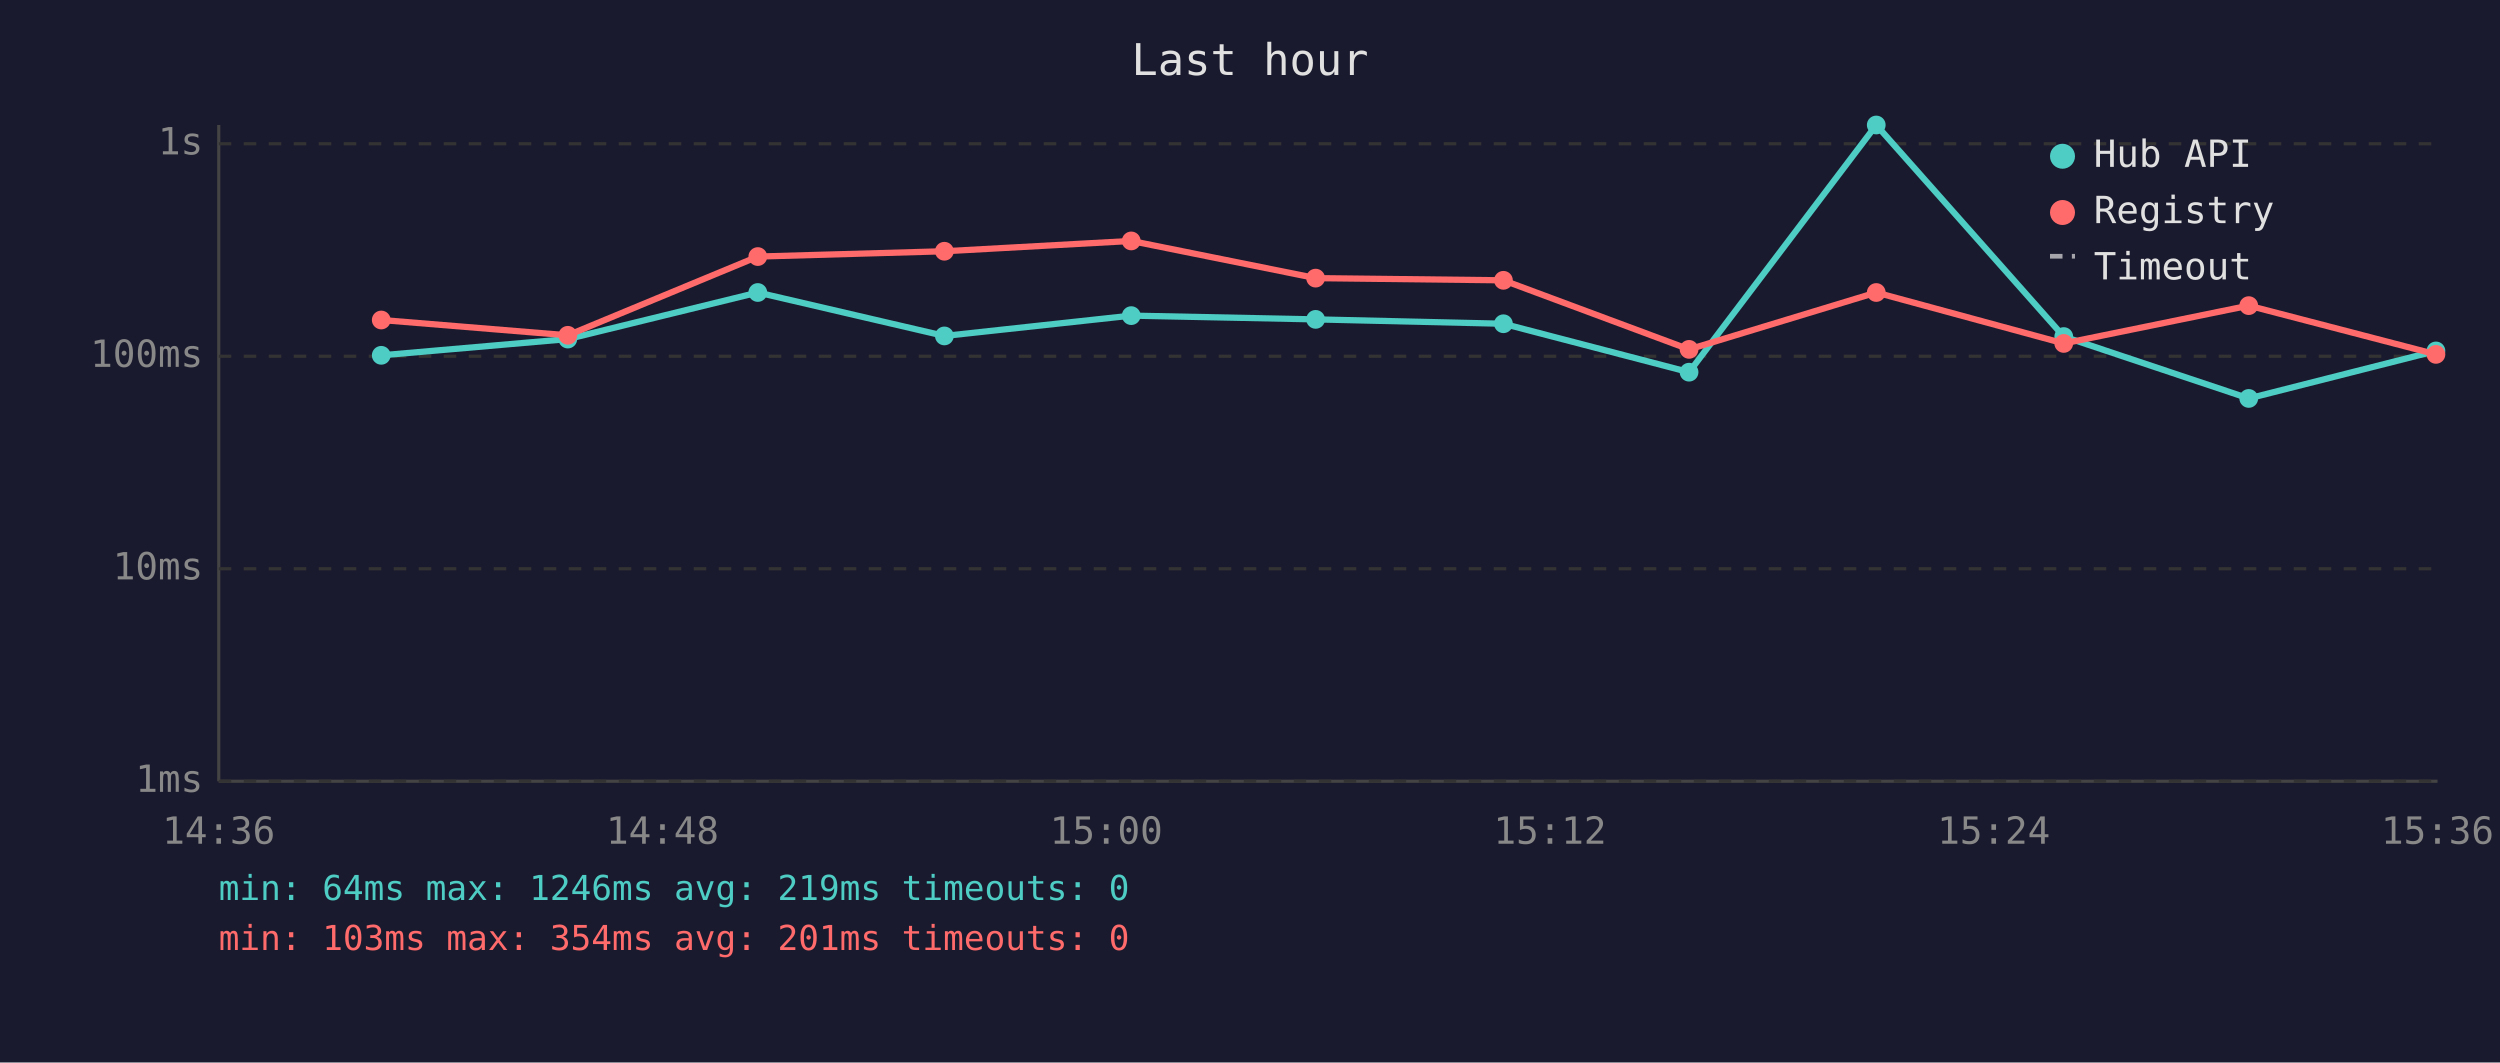
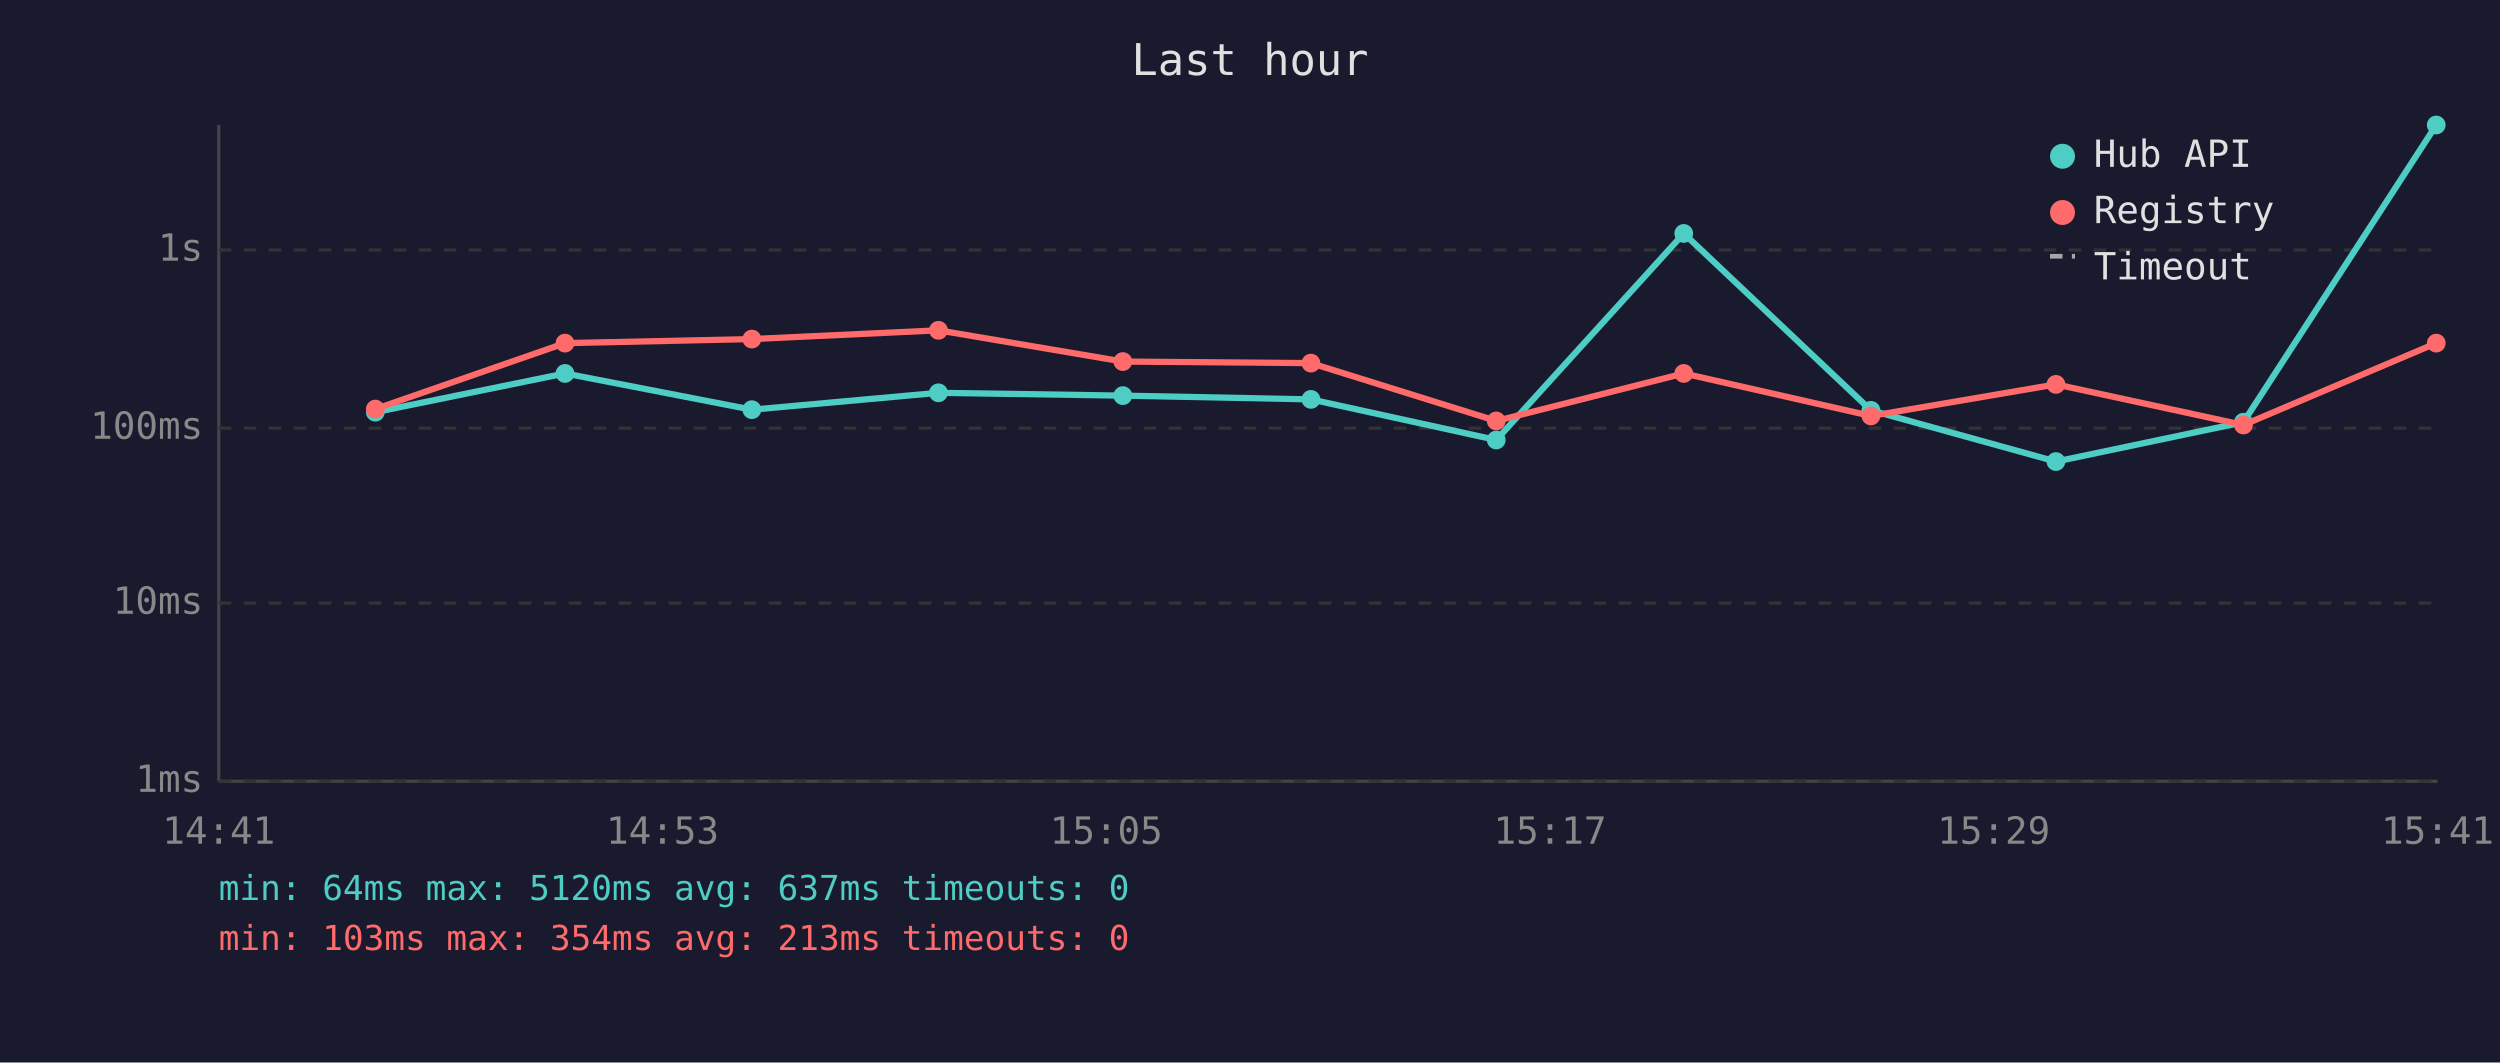
<svg xmlns="http://www.w3.org/2000/svg" viewBox="0 0 800 340" font-family="monospace" font-size="12">
  <rect width="800" height="340" fill="#1a1a2e" />
  <text x="400" y="24" fill="#e0e0e0" font-size="14" text-anchor="middle">Last hour</text>
  <line x1="70" y1="40" x2="70" y2="250" stroke="#444" stroke-width="1" />
  <line x1="70" y1="250" x2="780" y2="250" stroke="#444" stroke-width="1" />
  <line x1="70" y1="250" x2="780" y2="250" stroke="#333" stroke-width="1" stroke-dasharray="4" />
  <text x="65" y="250" fill="#888" text-anchor="end" dominant-baseline="middle">1ms</text>
-   <line x1="70" y1="182" x2="780" y2="182" stroke="#333" stroke-width="1" stroke-dasharray="4" />
-   <text x="65" y="182" fill="#888" text-anchor="end" dominant-baseline="middle">10ms</text>
-   <line x1="70" y1="114" x2="780" y2="114" stroke="#333" stroke-width="1" stroke-dasharray="4" />
-   <text x="65" y="114" fill="#888" text-anchor="end" dominant-baseline="middle">100ms</text>
-   <line x1="70" y1="46" x2="780" y2="46" stroke="#333" stroke-width="1" stroke-dasharray="4" />
-   <text x="65" y="46" fill="#888" text-anchor="end" dominant-baseline="middle">1s</text>
-   <text x="70" y="270" fill="#888" text-anchor="middle">14:36</text>
-   <text x="212" y="270" fill="#888" text-anchor="middle">14:48</text>
-   <text x="354" y="270" fill="#888" text-anchor="middle">15:00</text>
-   <text x="496" y="270" fill="#888" text-anchor="middle">15:12</text>
-   <text x="638" y="270" fill="#888" text-anchor="middle">15:24</text>
-   <text x="780" y="270" fill="#888" text-anchor="middle">15:36</text>
-   <polyline points="122.0,113.7 181.7,108.5 242.5,93.6 302.2,107.5 362.0,101.0 421.0,102.2 481.1,103.6 540.5,119.1 600.4,40.0 660.4,107.7 719.6,127.5 779.5,112.3" fill="none" stroke="#4ecdc4" stroke-width="2" opacity="1" />
-   <circle cx="122.0" cy="113.7" r="3" fill="#4ecdc4" />
-   <circle cx="181.7" cy="108.5" r="3" fill="#4ecdc4" />
-   <circle cx="242.5" cy="93.6" r="3" fill="#4ecdc4" />
-   <circle cx="302.2" cy="107.5" r="3" fill="#4ecdc4" />
-   <circle cx="362.0" cy="101.0" r="3" fill="#4ecdc4" />
-   <circle cx="421.0" cy="102.2" r="3" fill="#4ecdc4" />
-   <circle cx="481.1" cy="103.6" r="3" fill="#4ecdc4" />
-   <circle cx="540.5" cy="119.1" r="3" fill="#4ecdc4" />
-   <circle cx="600.4" cy="40.0" r="3" fill="#4ecdc4" />
-   <circle cx="660.4" cy="107.7" r="3" fill="#4ecdc4" />
-   <circle cx="719.6" cy="127.5" r="3" fill="#4ecdc4" />
-   <circle cx="779.5" cy="112.3" r="3" fill="#4ecdc4" />
-   <polyline points="122.0,102.4 181.7,107.3 242.5,82.1 302.2,80.4 362.0,77.1 421.0,89.0 481.1,89.7 540.5,111.8 600.4,93.6 660.4,109.9 719.6,97.8 779.5,113.4" fill="none" stroke="#ff6b6b" stroke-width="2" opacity="1" />
-   <circle cx="122.0" cy="102.4" r="3" fill="#ff6b6b" />
-   <circle cx="181.7" cy="107.3" r="3" fill="#ff6b6b" />
-   <circle cx="242.5" cy="82.1" r="3" fill="#ff6b6b" />
-   <circle cx="302.2" cy="80.4" r="3" fill="#ff6b6b" />
-   <circle cx="362.0" cy="77.1" r="3" fill="#ff6b6b" />
-   <circle cx="421.0" cy="89.0" r="3" fill="#ff6b6b" />
-   <circle cx="481.1" cy="89.7" r="3" fill="#ff6b6b" />
-   <circle cx="540.5" cy="111.8" r="3" fill="#ff6b6b" />
-   <circle cx="600.4" cy="93.6" r="3" fill="#ff6b6b" />
-   <circle cx="660.4" cy="109.9" r="3" fill="#ff6b6b" />
-   <circle cx="719.6" cy="97.8" r="3" fill="#ff6b6b" />
-   <circle cx="779.5" cy="113.4" r="3" fill="#ff6b6b" />
+   <line x1="70" y1="193" x2="780" y2="193" stroke="#333" stroke-width="1" stroke-dasharray="4" />
+   <text x="65" y="193" fill="#888" text-anchor="end" dominant-baseline="middle">10ms</text>
+   <line x1="70" y1="137" x2="780" y2="137" stroke="#333" stroke-width="1" stroke-dasharray="4" />
+   <text x="65" y="137" fill="#888" text-anchor="end" dominant-baseline="middle">100ms</text>
+   <line x1="70" y1="80" x2="780" y2="80" stroke="#333" stroke-width="1" stroke-dasharray="4" />
+   <text x="65" y="80" fill="#888" text-anchor="end" dominant-baseline="middle">1s</text>
+   <text x="70" y="270" fill="#888" text-anchor="middle">14:41</text>
+   <text x="212" y="270" fill="#888" text-anchor="middle">14:53</text>
+   <text x="354" y="270" fill="#888" text-anchor="middle">15:05</text>
+   <text x="496" y="270" fill="#888" text-anchor="middle">15:17</text>
+   <text x="638" y="270" fill="#888" text-anchor="middle">15:29</text>
+   <text x="780" y="270" fill="#888" text-anchor="middle">15:41</text>
+   <polyline points="120.1,131.9 180.8,119.5 240.6,131.1 300.3,125.7 359.3,126.6 419.5,127.8 478.8,140.8 538.8,74.7 598.7,131.3 657.9,147.7 717.9,135.1 779.6,40.0" fill="none" stroke="#4ecdc4" stroke-width="2" opacity="1" />
+   <circle cx="120.1" cy="131.9" r="3" fill="#4ecdc4" />
+   <circle cx="180.8" cy="119.5" r="3" fill="#4ecdc4" />
+   <circle cx="240.6" cy="131.1" r="3" fill="#4ecdc4" />
+   <circle cx="300.3" cy="125.7" r="3" fill="#4ecdc4" />
+   <circle cx="359.3" cy="126.6" r="3" fill="#4ecdc4" />
+   <circle cx="419.5" cy="127.8" r="3" fill="#4ecdc4" />
+   <circle cx="478.8" cy="140.8" r="3" fill="#4ecdc4" />
+   <circle cx="538.8" cy="74.7" r="3" fill="#4ecdc4" />
+   <circle cx="598.7" cy="131.3" r="3" fill="#4ecdc4" />
+   <circle cx="657.9" cy="147.7" r="3" fill="#4ecdc4" />
+   <circle cx="717.9" cy="135.1" r="3" fill="#4ecdc4" />
+   <circle cx="779.6" cy="40.0" r="3" fill="#4ecdc4" />
+   <polyline points="120.1,130.9 180.8,109.8 240.6,108.5 300.3,105.7 359.3,115.7 419.5,116.2 478.8,134.7 538.8,119.5 598.7,133.1 657.9,123.0 717.9,136.0 779.6,109.8" fill="none" stroke="#ff6b6b" stroke-width="2" opacity="1" />
+   <circle cx="120.1" cy="130.9" r="3" fill="#ff6b6b" />
+   <circle cx="180.8" cy="109.8" r="3" fill="#ff6b6b" />
+   <circle cx="240.6" cy="108.5" r="3" fill="#ff6b6b" />
+   <circle cx="300.3" cy="105.7" r="3" fill="#ff6b6b" />
+   <circle cx="359.3" cy="115.7" r="3" fill="#ff6b6b" />
+   <circle cx="419.5" cy="116.2" r="3" fill="#ff6b6b" />
+   <circle cx="478.8" cy="134.7" r="3" fill="#ff6b6b" />
+   <circle cx="538.8" cy="119.5" r="3" fill="#ff6b6b" />
+   <circle cx="598.7" cy="133.1" r="3" fill="#ff6b6b" />
+   <circle cx="657.9" cy="123.0" r="3" fill="#ff6b6b" />
+   <circle cx="717.9" cy="136.0" r="3" fill="#ff6b6b" />
+   <circle cx="779.6" cy="109.8" r="3" fill="#ff6b6b" />
  <circle cx="660" cy="50" r="4" fill="#4ecdc4" />
  <text x="670" y="50" fill="#e0e0e0" dominant-baseline="middle">Hub API</text>
  <circle cx="660" cy="68" r="4" fill="#ff6b6b" />
  <text x="670" y="68" fill="#e0e0e0" dominant-baseline="middle">Registry</text>
  <line x1="656" y1="82" x2="664" y2="82" stroke="#e0e0e0" stroke-width="1.5" stroke-dasharray="4,3" opacity="0.7" />
  <text x="670" y="86" fill="#e0e0e0" dominant-baseline="middle">Timeout</text>
-   <text x="70" y="288" fill="#4ecdc4" font-size="11">min: 64ms  max: 1246ms  avg: 219ms  timeouts: 0</text>
-   <text x="70" y="304" fill="#ff6b6b" font-size="11">min: 103ms  max: 354ms  avg: 201ms  timeouts: 0</text>
+   <text x="70" y="288" fill="#4ecdc4" font-size="11">min: 64ms  max: 5120ms  avg: 637ms  timeouts: 0</text>
+   <text x="70" y="304" fill="#ff6b6b" font-size="11">min: 103ms  max: 354ms  avg: 213ms  timeouts: 0</text>
</svg>
